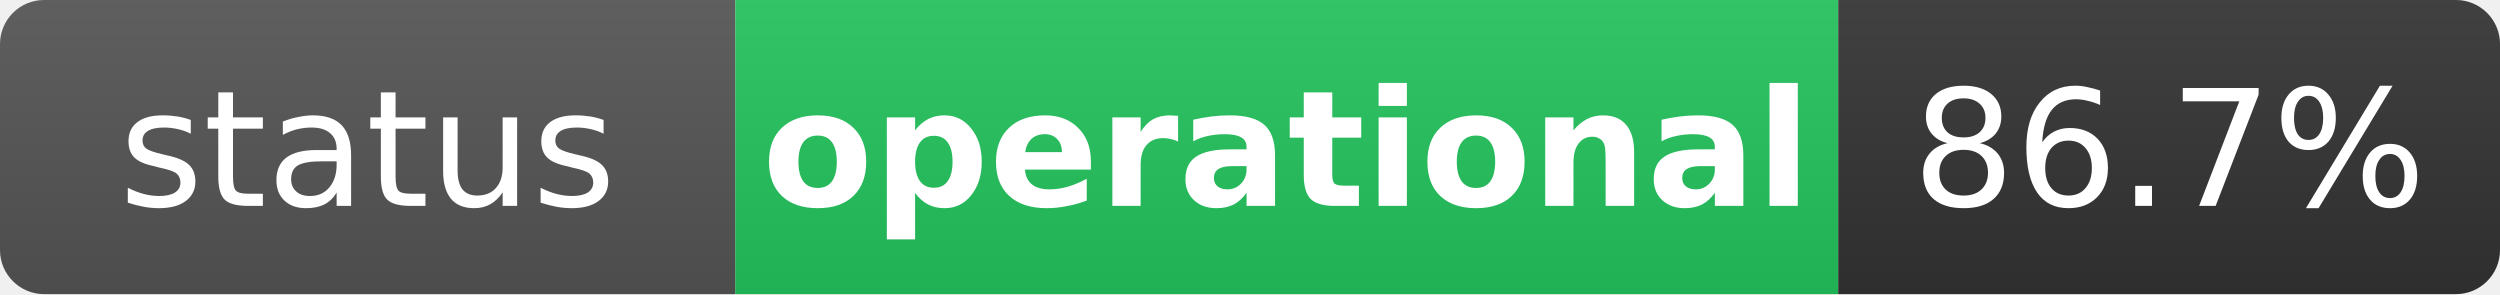
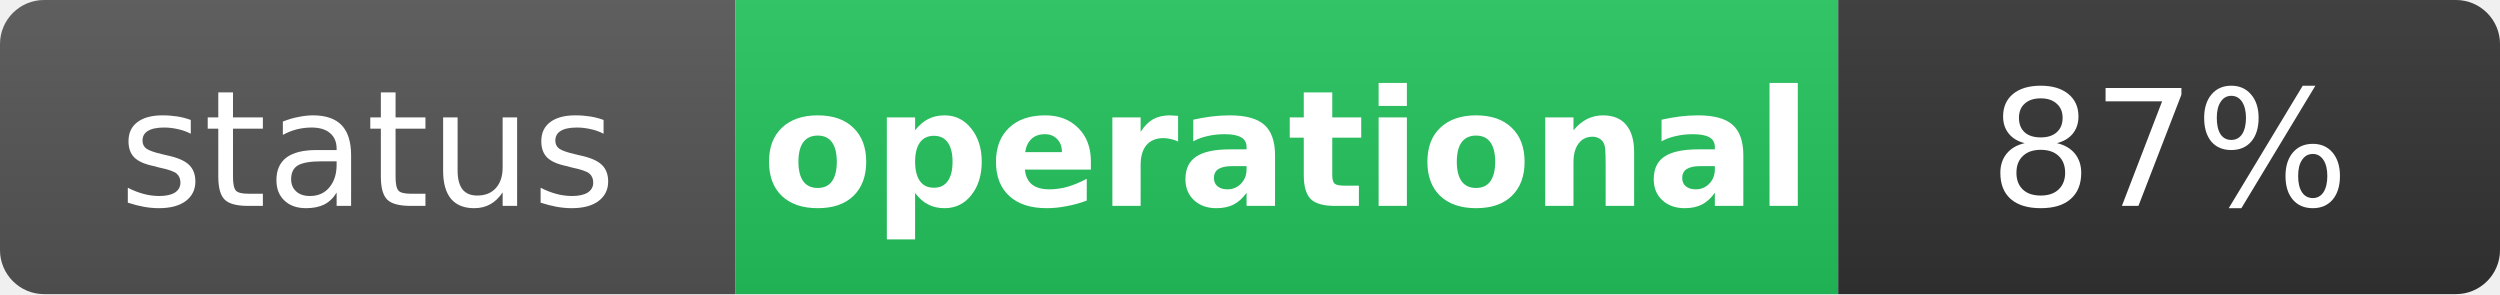
<svg xmlns="http://www.w3.org/2000/svg" width="170" height="20" role="img" aria-label="status: operational">
  <linearGradient id="s" x2="0" y2="100%">
    <stop offset="0" stop-color="#bbb" stop-opacity=".1" />
    <stop offset="1" stop-opacity=".1" />
  </linearGradient>
  <clipPath id="r">
    <rect width="170" height="20" rx="3" fill="#fff" />
  </clipPath>
  <g clip-path="url(#r)">
    <rect width="50" height="20" fill="#555" />
    <rect x="50" width="75" height="20" fill="#22c55e" />
    <rect x="125" width="45" height="20" fill="#333" />
    <rect width="170" height="20" fill="url(#s)" />
  </g>
  <g fill="#fff" text-anchor="middle" font-family="Verdana,Geneva,DejaVu Sans,sans-serif" text-rendering="geometricPrecision" font-size="11">
    <text x="25" y="14" fill="#fff">status</text>
    <text x="87.5" y="14" fill="#fff" font-weight="bold">operational</text>
-     <text x="147.5" y="14" fill="#fff">86.7%</text>
+     <text x="147.5" y="14" fill="#fff">87%</text>
  </g>
</svg>
